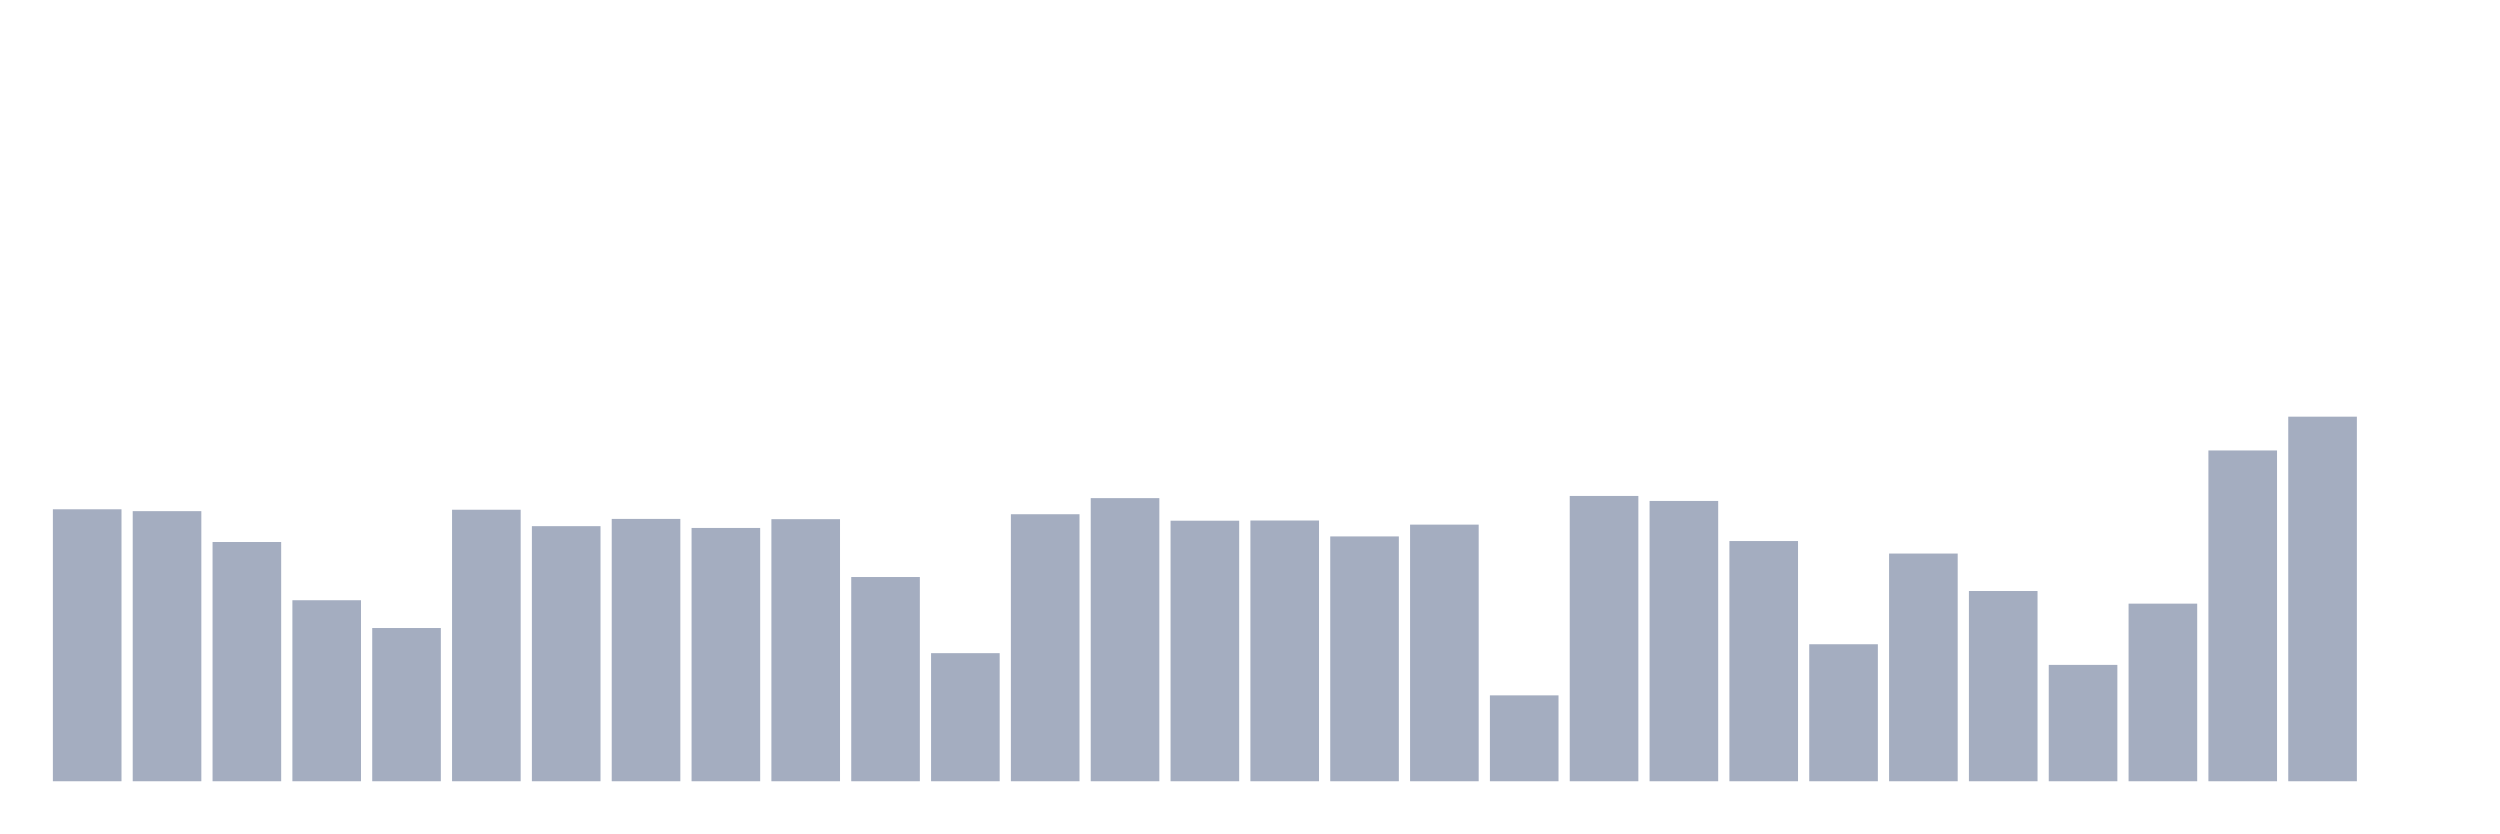
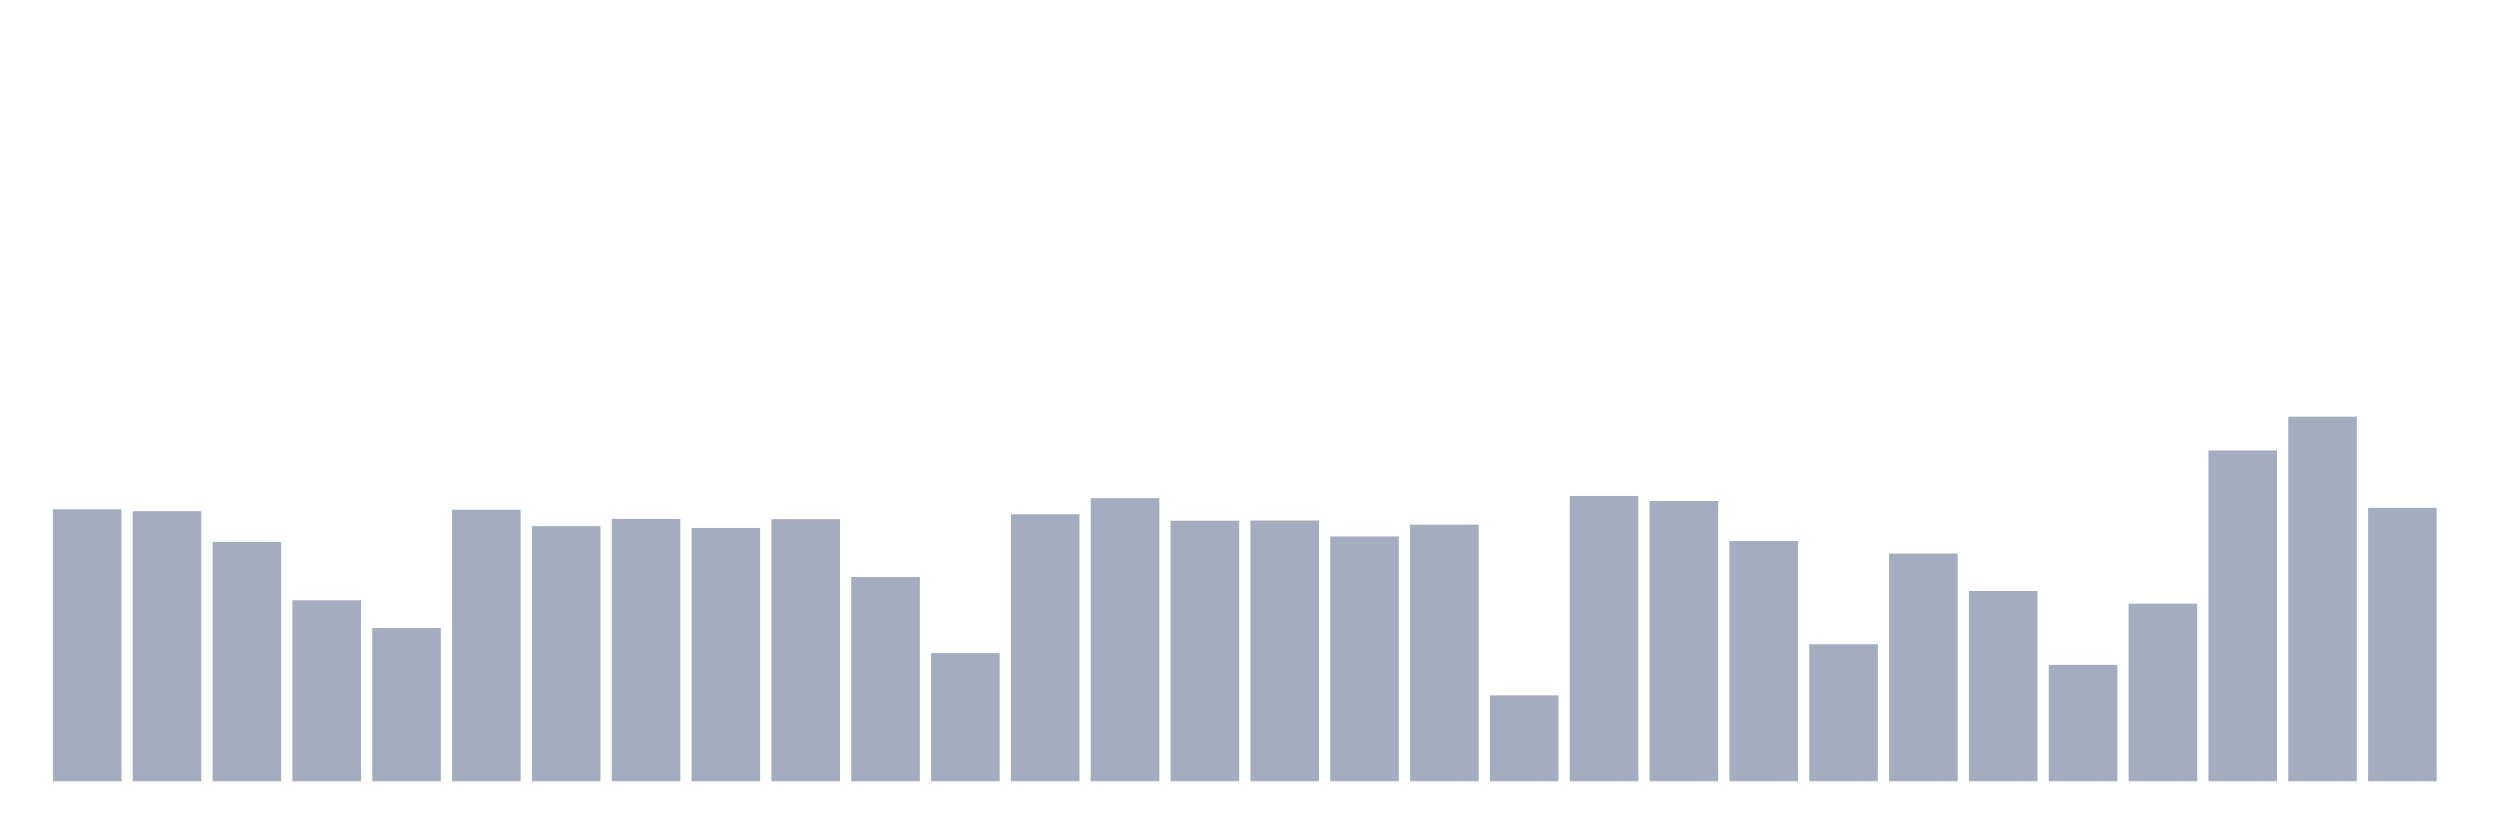
<svg xmlns="http://www.w3.org/2000/svg" viewBox="0 0 480 160">
  <g transform="translate(10,10)">
    <rect class="bar" x="0.153" width="13.175" y="87.783" height="52.217" fill="rgb(164,173,192)" />
    <rect class="bar" x="15.482" width="13.175" y="88.14" height="51.86" fill="rgb(164,173,192)" />
    <rect class="bar" x="30.81" width="13.175" y="94.064" height="45.936" fill="rgb(164,173,192)" />
    <rect class="bar" x="46.138" width="13.175" y="105.246" height="34.754" fill="rgb(164,173,192)" />
    <rect class="bar" x="61.466" width="13.175" y="110.579" height="29.421" fill="rgb(164,173,192)" />
    <rect class="bar" x="76.794" width="13.175" y="87.869" height="52.131" fill="rgb(164,173,192)" />
    <rect class="bar" x="92.123" width="13.175" y="91.022" height="48.978" fill="rgb(164,173,192)" />
    <rect class="bar" x="107.451" width="13.175" y="89.631" height="50.369" fill="rgb(164,173,192)" />
    <rect class="bar" x="122.779" width="13.175" y="91.367" height="48.633" fill="rgb(164,173,192)" />
    <rect class="bar" x="138.107" width="13.175" y="89.68" height="50.32" fill="rgb(164,173,192)" />
    <rect class="bar" x="153.436" width="13.175" y="100.788" height="39.212" fill="rgb(164,173,192)" />
    <rect class="bar" x="168.764" width="13.175" y="115.406" height="24.594" fill="rgb(164,173,192)" />
    <rect class="bar" x="184.092" width="13.175" y="88.732" height="51.268" fill="rgb(164,173,192)" />
    <rect class="bar" x="199.42" width="13.175" y="85.64" height="54.36" fill="rgb(164,173,192)" />
    <rect class="bar" x="214.748" width="13.175" y="89.975" height="50.025" fill="rgb(164,173,192)" />
    <rect class="bar" x="230.077" width="13.175" y="89.938" height="50.062" fill="rgb(164,173,192)" />
    <rect class="bar" x="245.405" width="13.175" y="92.993" height="47.007" fill="rgb(164,173,192)" />
    <rect class="bar" x="260.733" width="13.175" y="90.727" height="49.273" fill="rgb(164,173,192)" />
    <rect class="bar" x="276.061" width="13.175" y="123.51" height="16.49" fill="rgb(164,173,192)" />
    <rect class="bar" x="291.39" width="13.175" y="85.222" height="54.778" fill="rgb(164,173,192)" />
    <rect class="bar" x="306.718" width="13.175" y="86.182" height="53.818" fill="rgb(164,173,192)" />
    <rect class="bar" x="322.046" width="13.175" y="93.879" height="46.121" fill="rgb(164,173,192)" />
    <rect class="bar" x="337.374" width="13.175" y="113.695" height="26.305" fill="rgb(164,173,192)" />
    <rect class="bar" x="352.702" width="13.175" y="96.281" height="43.719" fill="rgb(164,173,192)" />
    <rect class="bar" x="368.031" width="13.175" y="103.473" height="36.527" fill="rgb(164,173,192)" />
    <rect class="bar" x="383.359" width="13.175" y="117.66" height="22.34" fill="rgb(164,173,192)" />
    <rect class="bar" x="398.687" width="13.175" y="105.899" height="34.101" fill="rgb(164,173,192)" />
    <rect class="bar" x="414.015" width="13.175" y="76.49" height="63.51" fill="rgb(164,173,192)" />
    <rect class="bar" x="429.344" width="13.175" y="70" height="70" fill="rgb(164,173,192)" />
-     <rect class="bar" x="444.672" width="13.175" y="140" height="0" fill="rgb(164,173,192)" />
+     <rect class="bar" x="444.672" width="13.175" y="87.5" height="52.5" fill="rgb(164,173,192)" />
  </g>
</svg>
